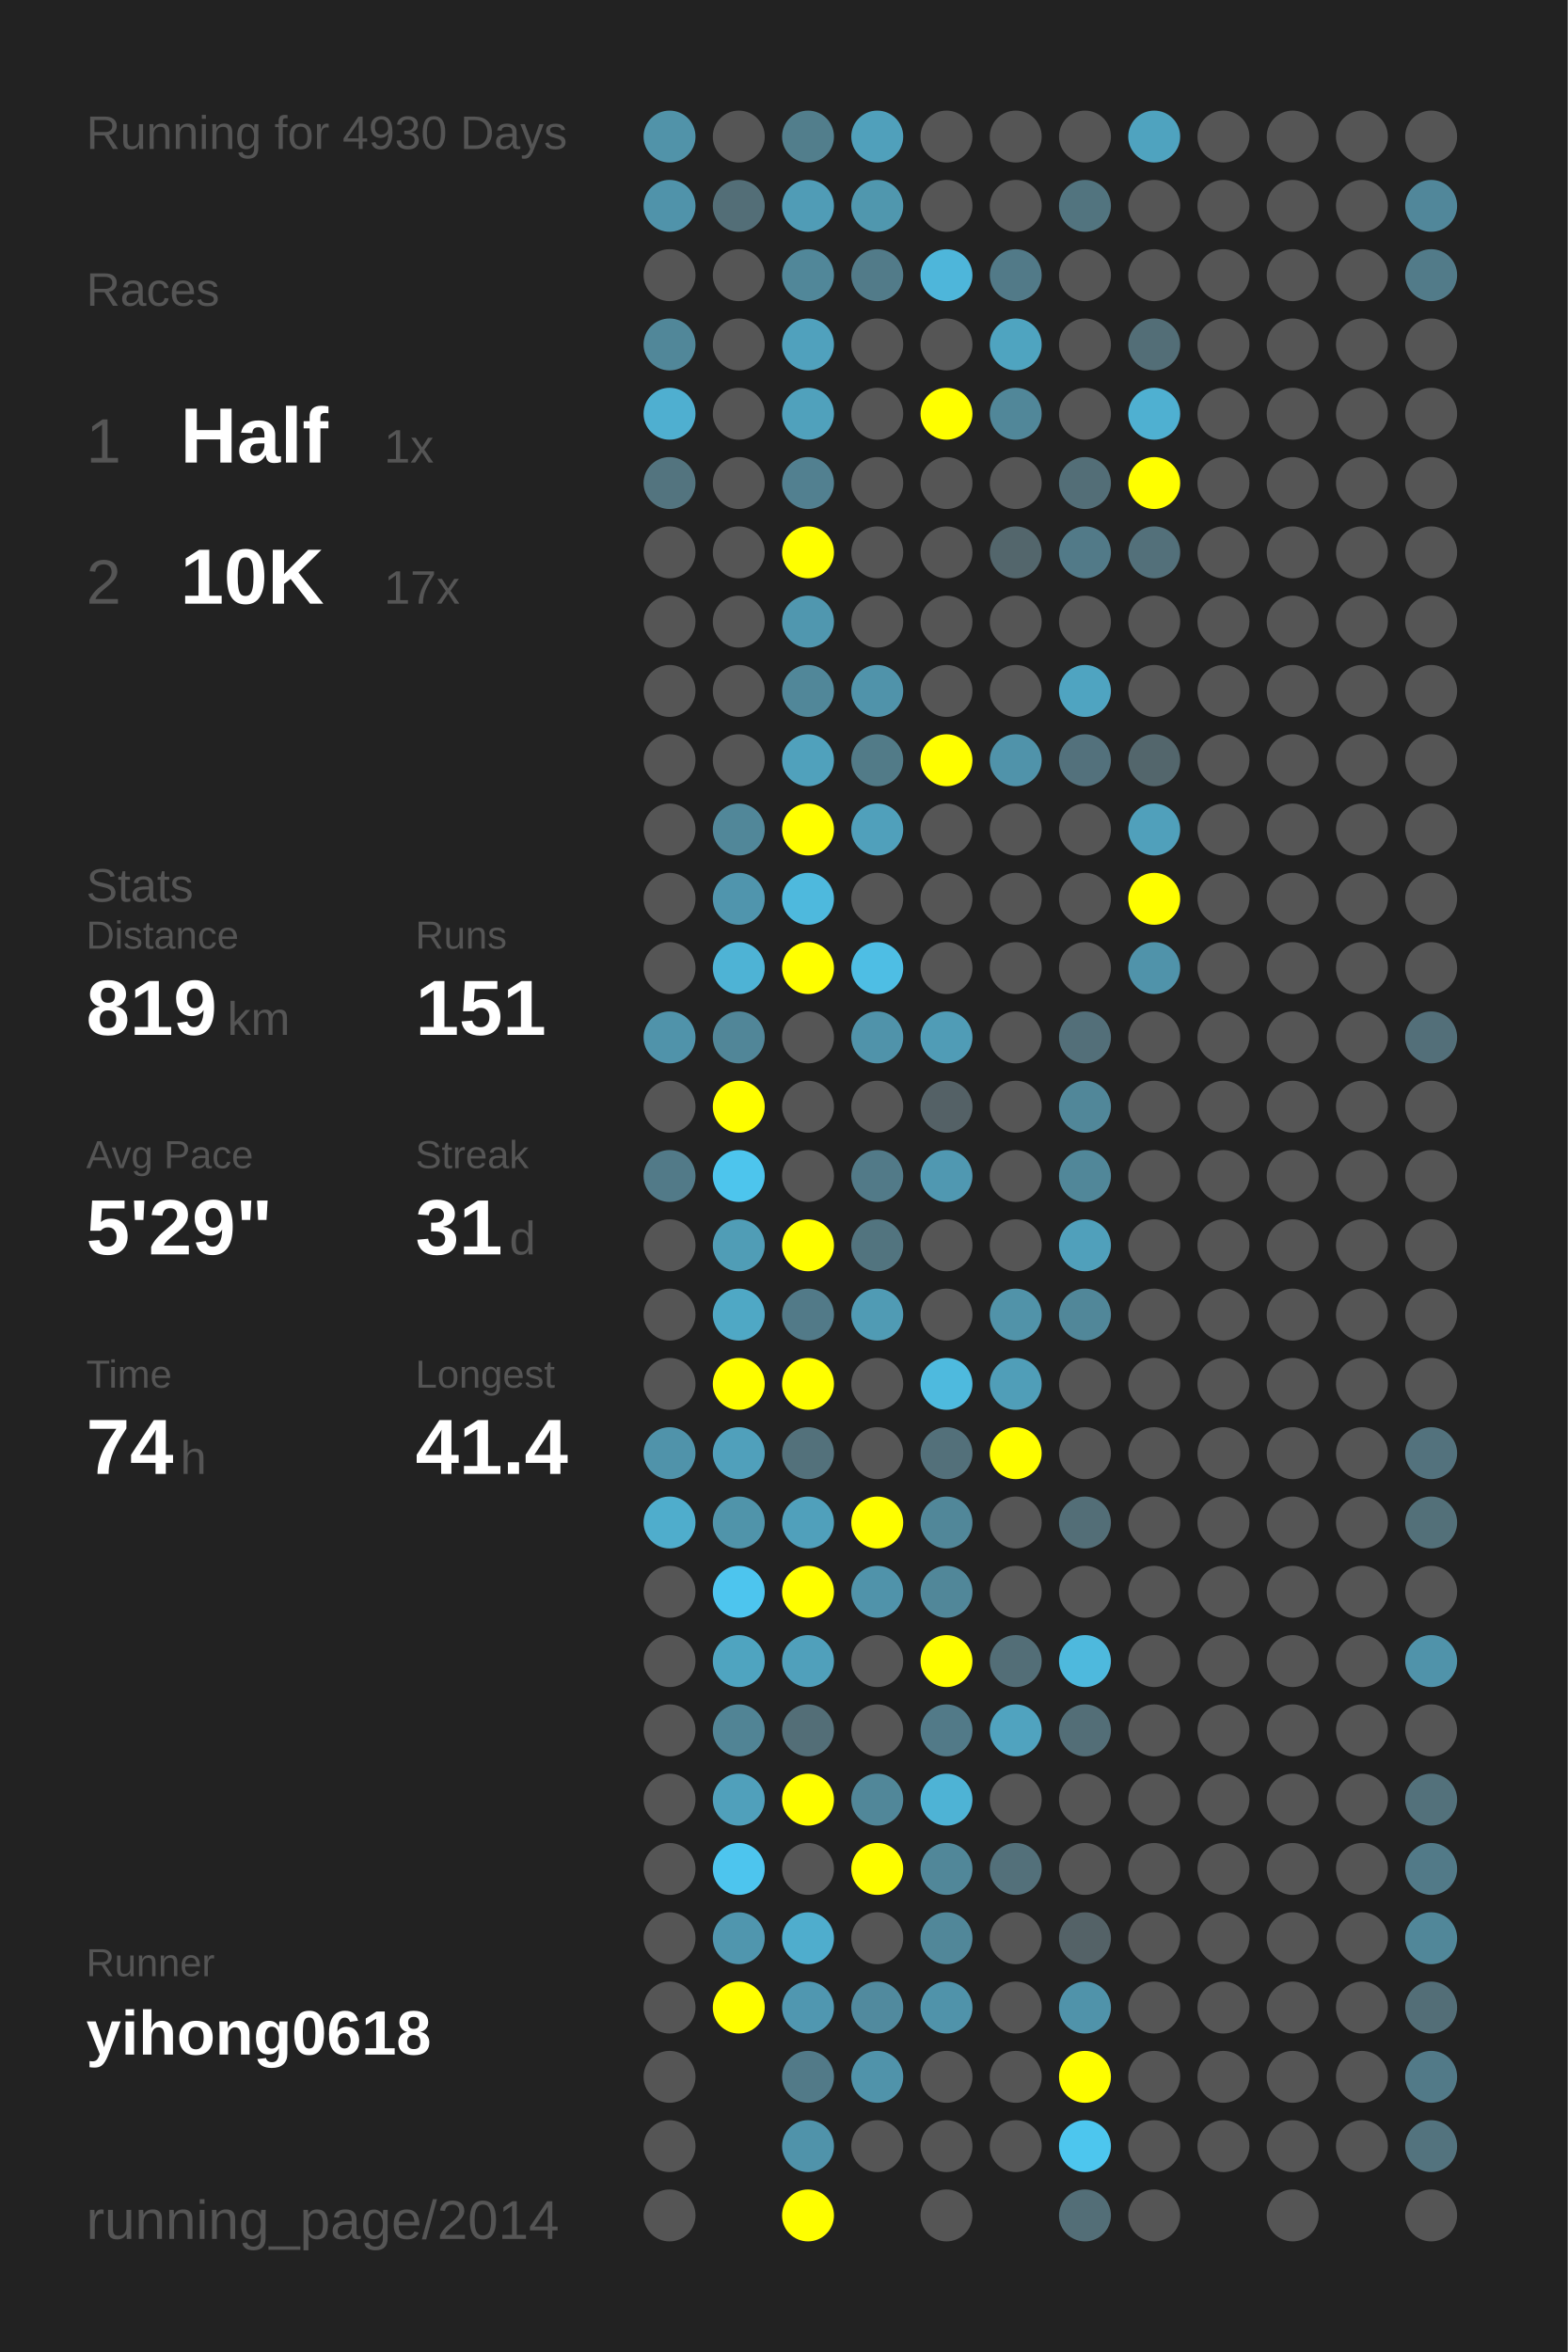
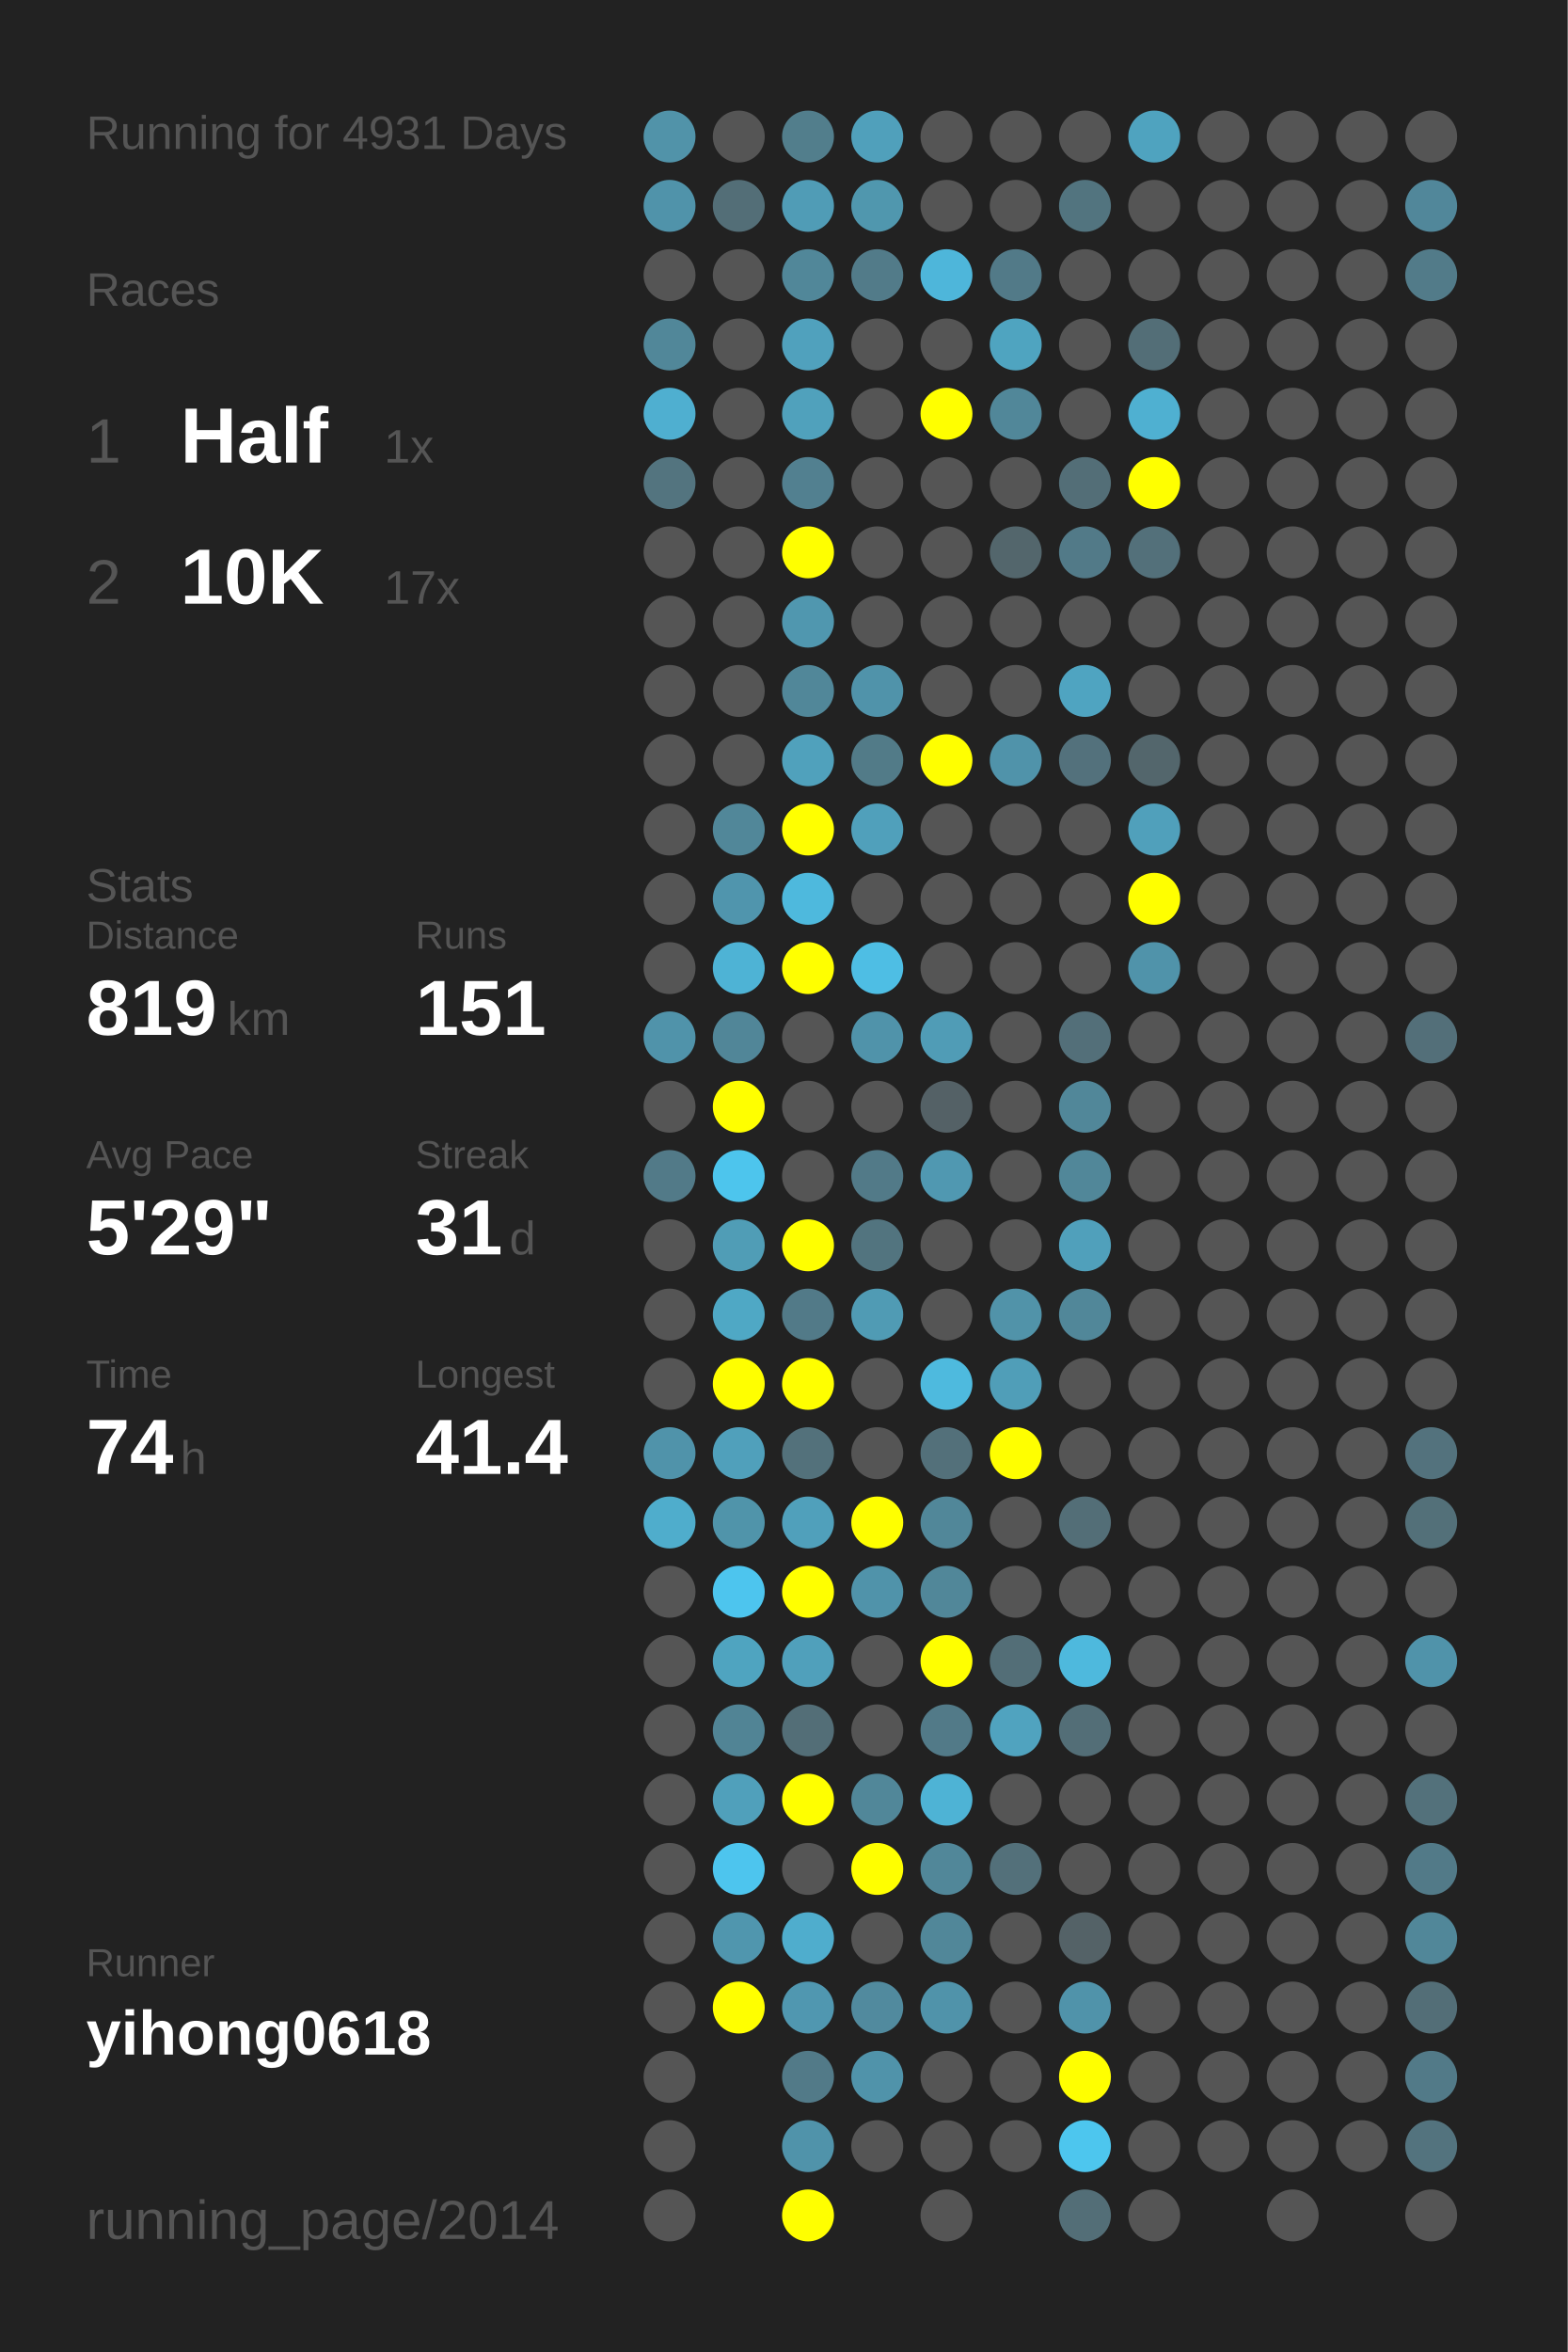
<svg xmlns="http://www.w3.org/2000/svg" baseProfile="full" height="300mm" version="1.1" viewBox="0,0,200,300" width="200mm">
  <defs />
  <rect fill="#222222" height="300" width="200" x="0" y="0" />
-   <text fill="#555555" style="font-size:6px; font-family:Arial;" x="11" y="19">Running for 4930 Days</text>
+   <text fill="#555555" style="font-size:6px; font-family:Arial;" x="11" y="19">Running for 4931 Days</text>
  <text fill="#555555" style="font-size:6px; font-family:Arial;" x="11" y="39">Races</text>
  <text fill="#555555" style="font-size:8px; font-family:Arial;" x="11" y="59">1</text>
  <text fill="#FFFFFF" style="font-size:10px; font-family:Arial; font-weight:bold;" x="23" y="59">Half</text>
  <text fill="#555555" style="font-size:6px; font-family:Arial;" x="49" y="59">1x</text>
  <text fill="#555555" style="font-size:8px; font-family:Arial;" x="11" y="77">2</text>
  <text fill="#FFFFFF" style="font-size:10px; font-family:Arial; font-weight:bold;" x="23" y="77">10K</text>
  <text fill="#555555" style="font-size:6px; font-family:Arial;" x="49" y="77">17x</text>
  <text fill="#555555" style="font-size:6px; font-family:Arial;" x="11" y="115">Stats</text>
  <text fill="#555555" style="font-size:5px; font-family:Arial;" x="11" y="121">Distance</text>
  <text fill="#FFFFFF" style="font-size:10px; font-family:Arial; font-weight:bold;" x="11" y="132">819</text>
  <text fill="#555555" style="font-size:6px; font-family:Arial;" x="29" y="132">km</text>
  <text fill="#555555" style="font-size:5px; font-family:Arial;" x="53" y="121">Runs</text>
  <text fill="#FFFFFF" style="font-size:10px; font-family:Arial; font-weight:bold;" x="53" y="132">151</text>
  <text fill="#555555" style="font-size:5px; font-family:Arial;" x="11" y="149">Avg Pace</text>
  <text fill="#FFFFFF" style="font-size:10px; font-family:Arial; font-weight:bold;" x="11" y="160">5'29"</text>
  <text fill="#555555" style="font-size:5px; font-family:Arial;" x="53" y="149">Streak</text>
  <text fill="#FFFFFF" style="font-size:10px; font-family:Arial; font-weight:bold;" x="53" y="160">31</text>
  <text fill="#555555" style="font-size:6px; font-family:Arial;" x="65" y="160">d</text>
  <text fill="#555555" style="font-size:5px; font-family:Arial;" x="11" y="177">Time</text>
  <text fill="#FFFFFF" style="font-size:10px; font-family:Arial; font-weight:bold;" x="11" y="188">74</text>
  <text fill="#555555" style="font-size:6px; font-family:Arial;" x="23" y="188">h</text>
  <text fill="#555555" style="font-size:5px; font-family:Arial;" x="53" y="177">Longest</text>
  <text fill="#FFFFFF" style="font-size:10px; font-family:Arial; font-weight:bold;" x="53" y="188">41.4</text>
  <text fill="#555555" style="font-size:5px; font-family:Arial;" x="11" y="252.065">Runner</text>
  <text fill="#FFFFFF" style="font-size:8px; font-family:Arial; font-weight:bold;" x="11" y="262.065">yihong0618</text>
  <text fill="#555555" style="font-size:7px; font-family:Arial;" x="11" y="285.581">running_page/2014</text>
  <circle cx="85.417" cy="17.419" fill="#5193a9" r="3.312" />
  <circle cx="85.417" cy="26.258" fill="#5093aa" r="3.312" />
  <circle cx="85.417" cy="35.097" fill="#555555" r="3.312" />
  <circle cx="85.417" cy="43.935" fill="#518799" r="3.312" />
  <circle cx="85.417" cy="52.774" fill="#4fafd0" r="3.312" />
  <circle cx="85.417" cy="61.613" fill="#53747f" r="3.312" />
  <circle cx="85.417" cy="70.452" fill="#555555" r="3.312" />
  <circle cx="85.417" cy="79.29" fill="#555555" r="3.312" />
  <circle cx="85.417" cy="88.129" fill="#555555" r="3.312" />
  <circle cx="85.417" cy="96.968" fill="#555555" r="3.312" />
  <circle cx="85.417" cy="105.806" fill="#555555" r="3.312" />
  <circle cx="85.417" cy="114.645" fill="#555555" r="3.312" />
  <circle cx="85.417" cy="123.484" fill="#555555" r="3.312" />
  <circle cx="85.417" cy="132.323" fill="#5093aa" r="3.312" />
  <circle cx="85.417" cy="141.161" fill="#555555" r="3.312" />
  <circle cx="85.417" cy="150" fill="#527a88" r="3.312" />
  <circle cx="85.417" cy="158.839" fill="#555555" r="3.312" />
  <circle cx="85.417" cy="167.677" fill="#555555" r="3.312" />
  <circle cx="85.417" cy="176.516" fill="#555555" r="3.312" />
  <circle cx="85.417" cy="185.355" fill="#5093aa" r="3.312" />
  <circle cx="85.417" cy="194.194" fill="#4fadcc" r="3.312" />
  <circle cx="85.417" cy="203.032" fill="#555555" r="3.312" />
  <circle cx="85.417" cy="211.871" fill="#555555" r="3.312" />
  <circle cx="85.417" cy="220.71" fill="#555555" r="3.312" />
  <circle cx="85.417" cy="229.548" fill="#555555" r="3.312" />
  <circle cx="85.417" cy="238.387" fill="#555555" r="3.312" />
  <circle cx="85.417" cy="247.226" fill="#555555" r="3.312" />
  <circle cx="85.417" cy="256.065" fill="#555555" r="3.312" />
  <circle cx="85.417" cy="264.903" fill="#555555" r="3.312" />
  <circle cx="85.417" cy="273.742" fill="#555555" r="3.312" />
  <circle cx="85.417" cy="282.581" fill="#555555" r="3.312" />
  <circle cx="94.25" cy="17.419" fill="#555555" r="3.312" />
  <circle cx="94.25" cy="26.258" fill="#536e77" r="3.312" />
  <circle cx="94.25" cy="35.097" fill="#555555" r="3.312" />
  <circle cx="94.25" cy="43.935" fill="#555555" r="3.312" />
  <circle cx="94.25" cy="52.774" fill="#555555" r="3.312" />
  <circle cx="94.25" cy="61.613" fill="#555555" r="3.312" />
  <circle cx="94.25" cy="70.452" fill="#555555" r="3.312" />
  <circle cx="94.25" cy="79.29" fill="#555555" r="3.312" />
  <circle cx="94.25" cy="88.129" fill="#555555" r="3.312" />
  <circle cx="94.25" cy="96.968" fill="#555555" r="3.312" />
  <circle cx="94.25" cy="105.806" fill="#518799" r="3.312" />
  <circle cx="94.25" cy="114.645" fill="#5095ad" r="3.312" />
  <circle cx="94.25" cy="123.484" fill="#4eb3d5" r="3.312" />
  <circle cx="94.25" cy="132.323" fill="#518698" r="3.312" />
  <circle cx="94.25" cy="141.161" fill="#FFFF00" r="3.312" />
  <circle cx="94.25" cy="150" fill="#4dc5ed" r="3.312" />
  <circle cx="94.25" cy="158.839" fill="#509db6" r="3.312" />
  <circle cx="94.25" cy="167.677" fill="#4fa8c5" r="3.312" />
  <circle cx="94.25" cy="176.516" fill="#FFFF00" r="3.312" />
  <circle cx="94.25" cy="185.355" fill="#50a0bb" r="3.312" />
  <circle cx="94.25" cy="194.194" fill="#5094aa" r="3.312" />
  <circle cx="94.25" cy="203.032" fill="#4dc5ee" r="3.312" />
  <circle cx="94.25" cy="211.871" fill="#4fa4c0" r="3.312" />
  <circle cx="94.25" cy="220.71" fill="#518495" r="3.312" />
  <circle cx="94.25" cy="229.548" fill="#50a0bb" r="3.312" />
  <circle cx="94.25" cy="238.387" fill="#4dc5ee" r="3.312" />
  <circle cx="94.25" cy="247.226" fill="#5096ae" r="3.312" />
  <circle cx="94.25" cy="256.065" fill="#FFFF00" r="3.312" />
  <circle cx="103.083" cy="17.419" fill="#527e8c" r="3.312" />
  <circle cx="103.083" cy="26.258" fill="#509cb6" r="3.312" />
  <circle cx="103.083" cy="35.097" fill="#518799" r="3.312" />
  <circle cx="103.083" cy="43.935" fill="#50a1bd" r="3.312" />
  <circle cx="103.083" cy="52.774" fill="#50a1bc" r="3.312" />
  <circle cx="103.083" cy="61.613" fill="#528090" r="3.312" />
  <circle cx="103.083" cy="70.452" fill="#FFFF00" r="3.312" />
  <circle cx="103.083" cy="79.29" fill="#5097af" r="3.312" />
  <circle cx="103.083" cy="88.129" fill="#518799" r="3.312" />
  <circle cx="103.083" cy="96.968" fill="#50a1bc" r="3.312" />
  <circle cx="103.083" cy="105.806" fill="#FFFF00" r="3.312" />
  <circle cx="103.083" cy="114.645" fill="#4eb9dd" r="3.312" />
  <circle cx="103.083" cy="123.484" fill="#FFFF00" r="3.312" />
  <circle cx="103.083" cy="132.323" fill="#555555" r="3.312" />
  <circle cx="103.083" cy="141.161" fill="#555555" r="3.312" />
  <circle cx="103.083" cy="150" fill="#555555" r="3.312" />
  <circle cx="103.083" cy="158.839" fill="#FFFF00" r="3.312" />
  <circle cx="103.083" cy="167.677" fill="#527a88" r="3.312" />
  <circle cx="103.083" cy="176.516" fill="#FFFF00" r="3.312" />
  <circle cx="103.083" cy="185.355" fill="#53717b" r="3.312" />
  <circle cx="103.083" cy="194.194" fill="#50a0bb" r="3.312" />
  <circle cx="103.083" cy="203.032" fill="#FFFF00" r="3.312" />
  <circle cx="103.083" cy="211.871" fill="#50a0bb" r="3.312" />
  <circle cx="103.083" cy="220.71" fill="#536e77" r="3.312" />
  <circle cx="103.083" cy="229.548" fill="#FFFF00" r="3.312" />
  <circle cx="103.083" cy="238.387" fill="#555555" r="3.312" />
  <circle cx="103.083" cy="247.226" fill="#4fadcd" r="3.312" />
  <circle cx="103.083" cy="256.065" fill="#5097b0" r="3.312" />
  <circle cx="103.083" cy="264.903" fill="#527a88" r="3.312" />
  <circle cx="103.083" cy="273.742" fill="#5093aa" r="3.312" />
  <circle cx="103.083" cy="282.581" fill="#FFFF00" r="3.312" />
  <circle cx="111.917" cy="17.419" fill="#50a0bb" r="3.312" />
  <circle cx="111.917" cy="26.258" fill="#5097ae" r="3.312" />
  <circle cx="111.917" cy="35.097" fill="#527b89" r="3.312" />
  <circle cx="111.917" cy="43.935" fill="#555555" r="3.312" />
  <circle cx="111.917" cy="52.774" fill="#555555" r="3.312" />
  <circle cx="111.917" cy="61.613" fill="#555555" r="3.312" />
  <circle cx="111.917" cy="70.452" fill="#555555" r="3.312" />
  <circle cx="111.917" cy="79.29" fill="#555555" r="3.312" />
  <circle cx="111.917" cy="88.129" fill="#5093aa" r="3.312" />
  <circle cx="111.917" cy="96.968" fill="#527b88" r="3.312" />
  <circle cx="111.917" cy="105.806" fill="#50a0bb" r="3.312" />
  <circle cx="111.917" cy="114.645" fill="#555555" r="3.312" />
  <circle cx="111.917" cy="123.484" fill="#4ebee4" r="3.312" />
  <circle cx="111.917" cy="132.323" fill="#5093aa" r="3.312" />
  <circle cx="111.917" cy="141.161" fill="#555555" r="3.312" />
  <circle cx="111.917" cy="150" fill="#527a88" r="3.312" />
  <circle cx="111.917" cy="158.839" fill="#52747f" r="3.312" />
  <circle cx="111.917" cy="167.677" fill="#509bb4" r="3.312" />
  <circle cx="111.917" cy="176.516" fill="#555555" r="3.312" />
  <circle cx="111.917" cy="185.355" fill="#555555" r="3.312" />
  <circle cx="111.917" cy="194.194" fill="#FFFF00" r="3.312" />
  <circle cx="111.917" cy="203.032" fill="#5093aa" r="3.312" />
  <circle cx="111.917" cy="211.871" fill="#555555" r="3.312" />
  <circle cx="111.917" cy="220.71" fill="#555555" r="3.312" />
  <circle cx="111.917" cy="229.548" fill="#518799" r="3.312" />
  <circle cx="111.917" cy="238.387" fill="#FFFF00" r="3.312" />
  <circle cx="111.917" cy="247.226" fill="#555555" r="3.312" />
  <circle cx="111.917" cy="256.065" fill="#518a9e" r="3.312" />
  <circle cx="111.917" cy="264.903" fill="#5093aa" r="3.312" />
  <circle cx="111.917" cy="273.742" fill="#555555" r="3.312" />
  <circle cx="120.75" cy="17.419" fill="#555555" r="3.312" />
  <circle cx="120.75" cy="26.258" fill="#555555" r="3.312" />
  <circle cx="120.75" cy="35.097" fill="#4eb6da" r="3.312" />
  <circle cx="120.75" cy="43.935" fill="#555555" r="3.312" />
  <circle cx="120.75" cy="52.774" fill="#FFFF00" r="3.312" />
  <circle cx="120.75" cy="61.613" fill="#555555" r="3.312" />
  <circle cx="120.75" cy="70.452" fill="#555555" r="3.312" />
  <circle cx="120.75" cy="79.29" fill="#555555" r="3.312" />
  <circle cx="120.75" cy="88.129" fill="#555555" r="3.312" />
  <circle cx="120.75" cy="96.968" fill="#FFFF00" r="3.312" />
  <circle cx="120.75" cy="105.806" fill="#555555" r="3.312" />
  <circle cx="120.75" cy="114.645" fill="#555555" r="3.312" />
  <circle cx="120.75" cy="123.484" fill="#555555" r="3.312" />
  <circle cx="120.75" cy="132.323" fill="#509cb6" r="3.312" />
  <circle cx="120.75" cy="141.161" fill="#546166" r="3.312" />
  <circle cx="120.75" cy="150" fill="#5098b1" r="3.312" />
  <circle cx="120.75" cy="158.839" fill="#555555" r="3.312" />
  <circle cx="120.75" cy="167.677" fill="#555555" r="3.312" />
  <circle cx="120.75" cy="176.516" fill="#4ebade" r="3.312" />
  <circle cx="120.75" cy="185.355" fill="#53707a" r="3.312" />
  <circle cx="120.75" cy="194.194" fill="#518799" r="3.312" />
  <circle cx="120.75" cy="203.032" fill="#518799" r="3.312" />
  <circle cx="120.75" cy="211.871" fill="#FFFF00" r="3.312" />
  <circle cx="120.75" cy="220.71" fill="#527a88" r="3.312" />
  <circle cx="120.75" cy="229.548" fill="#4eb3d5" r="3.312" />
  <circle cx="120.75" cy="238.387" fill="#518799" r="3.312" />
  <circle cx="120.75" cy="247.226" fill="#518799" r="3.312" />
  <circle cx="120.75" cy="256.065" fill="#5093aa" r="3.312" />
  <circle cx="120.75" cy="264.903" fill="#555555" r="3.312" />
  <circle cx="120.75" cy="273.742" fill="#555555" r="3.312" />
  <circle cx="120.75" cy="282.581" fill="#555555" r="3.312" />
  <circle cx="129.583" cy="17.419" fill="#555555" r="3.312" />
  <circle cx="129.583" cy="26.258" fill="#555555" r="3.312" />
  <circle cx="129.583" cy="35.097" fill="#527a88" r="3.312" />
  <circle cx="129.583" cy="43.935" fill="#4fa4c0" r="3.312" />
  <circle cx="129.583" cy="52.774" fill="#518799" r="3.312" />
  <circle cx="129.583" cy="61.613" fill="#555555" r="3.312" />
  <circle cx="129.583" cy="70.452" fill="#53666c" r="3.312" />
  <circle cx="129.583" cy="79.29" fill="#555555" r="3.312" />
  <circle cx="129.583" cy="88.129" fill="#555555" r="3.312" />
  <circle cx="129.583" cy="96.968" fill="#5093aa" r="3.312" />
  <circle cx="129.583" cy="105.806" fill="#555555" r="3.312" />
  <circle cx="129.583" cy="114.645" fill="#555555" r="3.312" />
  <circle cx="129.583" cy="123.484" fill="#555555" r="3.312" />
  <circle cx="129.583" cy="132.323" fill="#555555" r="3.312" />
  <circle cx="129.583" cy="141.161" fill="#555555" r="3.312" />
  <circle cx="129.583" cy="150" fill="#555555" r="3.312" />
  <circle cx="129.583" cy="158.839" fill="#555555" r="3.312" />
  <circle cx="129.583" cy="167.677" fill="#5193a9" r="3.312" />
  <circle cx="129.583" cy="176.516" fill="#509eb8" r="3.312" />
  <circle cx="129.583" cy="185.355" fill="#FFFF00" r="3.312" />
  <circle cx="129.583" cy="194.194" fill="#555555" r="3.312" />
  <circle cx="129.583" cy="203.032" fill="#555555" r="3.312" />
  <circle cx="129.583" cy="211.871" fill="#536e77" r="3.312" />
  <circle cx="129.583" cy="220.71" fill="#50a3bf" r="3.312" />
  <circle cx="129.583" cy="229.548" fill="#555555" r="3.312" />
  <circle cx="129.583" cy="238.387" fill="#53707a" r="3.312" />
  <circle cx="129.583" cy="247.226" fill="#555555" r="3.312" />
  <circle cx="129.583" cy="256.065" fill="#555555" r="3.312" />
  <circle cx="129.583" cy="264.903" fill="#555555" r="3.312" />
  <circle cx="129.583" cy="273.742" fill="#555555" r="3.312" />
  <circle cx="138.417" cy="17.419" fill="#555555" r="3.312" />
  <circle cx="138.417" cy="26.258" fill="#52747f" r="3.312" />
  <circle cx="138.417" cy="35.097" fill="#555555" r="3.312" />
  <circle cx="138.417" cy="43.935" fill="#555555" r="3.312" />
  <circle cx="138.417" cy="52.774" fill="#555555" r="3.312" />
  <circle cx="138.417" cy="61.613" fill="#536e77" r="3.312" />
  <circle cx="138.417" cy="70.452" fill="#527a88" r="3.312" />
  <circle cx="138.417" cy="79.29" fill="#555555" r="3.312" />
  <circle cx="138.417" cy="88.129" fill="#4fa4c1" r="3.312" />
  <circle cx="138.417" cy="96.968" fill="#53717c" r="3.312" />
  <circle cx="138.417" cy="105.806" fill="#555555" r="3.312" />
  <circle cx="138.417" cy="114.645" fill="#555555" r="3.312" />
  <circle cx="138.417" cy="123.484" fill="#555555" r="3.312" />
  <circle cx="138.417" cy="132.323" fill="#536f79" r="3.312" />
  <circle cx="138.417" cy="141.161" fill="#518799" r="3.312" />
  <circle cx="138.417" cy="150" fill="#518799" r="3.312" />
  <circle cx="138.417" cy="158.839" fill="#50a0bb" r="3.312" />
  <circle cx="138.417" cy="167.677" fill="#518799" r="3.312" />
  <circle cx="138.417" cy="176.516" fill="#555555" r="3.312" />
  <circle cx="138.417" cy="185.355" fill="#555555" r="3.312" />
  <circle cx="138.417" cy="194.194" fill="#536e77" r="3.312" />
  <circle cx="138.417" cy="203.032" fill="#555555" r="3.312" />
  <circle cx="138.417" cy="211.871" fill="#4eb9dd" r="3.312" />
  <circle cx="138.417" cy="220.71" fill="#536e77" r="3.312" />
  <circle cx="138.417" cy="229.548" fill="#555555" r="3.312" />
  <circle cx="138.417" cy="238.387" fill="#555555" r="3.312" />
  <circle cx="138.417" cy="247.226" fill="#546267" r="3.312" />
  <circle cx="138.417" cy="256.065" fill="#5093aa" r="3.312" />
  <circle cx="138.417" cy="264.903" fill="#FFFF00" r="3.312" />
  <circle cx="138.417" cy="273.742" fill="#4dc6ee" r="3.312" />
  <circle cx="138.417" cy="282.581" fill="#536e77" r="3.312" />
  <circle cx="147.25" cy="17.419" fill="#4fa3bf" r="3.312" />
  <circle cx="147.25" cy="26.258" fill="#555555" r="3.312" />
  <circle cx="147.25" cy="35.097" fill="#555555" r="3.312" />
  <circle cx="147.25" cy="43.935" fill="#536e77" r="3.312" />
  <circle cx="147.25" cy="52.774" fill="#4fb0d1" r="3.312" />
  <circle cx="147.25" cy="61.613" fill="#FFFF00" r="3.312" />
  <circle cx="147.25" cy="70.452" fill="#53707a" r="3.312" />
  <circle cx="147.25" cy="79.29" fill="#555555" r="3.312" />
  <circle cx="147.25" cy="88.129" fill="#555555" r="3.312" />
  <circle cx="147.25" cy="96.968" fill="#53666c" r="3.312" />
  <circle cx="147.25" cy="105.806" fill="#50a0bb" r="3.312" />
  <circle cx="147.25" cy="114.645" fill="#FFFF00" r="3.312" />
  <circle cx="147.25" cy="123.484" fill="#5093aa" r="3.312" />
  <circle cx="147.25" cy="132.323" fill="#555555" r="3.312" />
  <circle cx="147.25" cy="141.161" fill="#555555" r="3.312" />
  <circle cx="147.25" cy="150" fill="#555555" r="3.312" />
  <circle cx="147.25" cy="158.839" fill="#555555" r="3.312" />
  <circle cx="147.25" cy="167.677" fill="#555555" r="3.312" />
  <circle cx="147.25" cy="176.516" fill="#555555" r="3.312" />
  <circle cx="147.25" cy="185.355" fill="#555555" r="3.312" />
  <circle cx="147.25" cy="194.194" fill="#555555" r="3.312" />
  <circle cx="147.25" cy="203.032" fill="#555555" r="3.312" />
  <circle cx="147.25" cy="211.871" fill="#555555" r="3.312" />
  <circle cx="147.25" cy="220.71" fill="#555555" r="3.312" />
  <circle cx="147.25" cy="229.548" fill="#555555" r="3.312" />
  <circle cx="147.25" cy="238.387" fill="#555555" r="3.312" />
  <circle cx="147.25" cy="247.226" fill="#555555" r="3.312" />
  <circle cx="147.25" cy="256.065" fill="#555555" r="3.312" />
  <circle cx="147.25" cy="264.903" fill="#555555" r="3.312" />
  <circle cx="147.25" cy="273.742" fill="#555555" r="3.312" />
  <circle cx="147.25" cy="282.581" fill="#555555" r="3.312" />
  <circle cx="156.083" cy="17.419" fill="#555555" r="3.312" />
  <circle cx="156.083" cy="26.258" fill="#555555" r="3.312" />
  <circle cx="156.083" cy="35.097" fill="#555555" r="3.312" />
  <circle cx="156.083" cy="43.935" fill="#555555" r="3.312" />
  <circle cx="156.083" cy="52.774" fill="#555555" r="3.312" />
  <circle cx="156.083" cy="61.613" fill="#555555" r="3.312" />
  <circle cx="156.083" cy="70.452" fill="#555555" r="3.312" />
  <circle cx="156.083" cy="79.29" fill="#555555" r="3.312" />
  <circle cx="156.083" cy="88.129" fill="#555555" r="3.312" />
  <circle cx="156.083" cy="96.968" fill="#555555" r="3.312" />
  <circle cx="156.083" cy="105.806" fill="#555555" r="3.312" />
  <circle cx="156.083" cy="114.645" fill="#555555" r="3.312" />
  <circle cx="156.083" cy="123.484" fill="#555555" r="3.312" />
  <circle cx="156.083" cy="132.323" fill="#555555" r="3.312" />
  <circle cx="156.083" cy="141.161" fill="#555555" r="3.312" />
  <circle cx="156.083" cy="150" fill="#555555" r="3.312" />
  <circle cx="156.083" cy="158.839" fill="#555555" r="3.312" />
  <circle cx="156.083" cy="167.677" fill="#555555" r="3.312" />
  <circle cx="156.083" cy="176.516" fill="#555555" r="3.312" />
  <circle cx="156.083" cy="185.355" fill="#555555" r="3.312" />
  <circle cx="156.083" cy="194.194" fill="#555555" r="3.312" />
  <circle cx="156.083" cy="203.032" fill="#555555" r="3.312" />
  <circle cx="156.083" cy="211.871" fill="#555555" r="3.312" />
  <circle cx="156.083" cy="220.71" fill="#555555" r="3.312" />
  <circle cx="156.083" cy="229.548" fill="#555555" r="3.312" />
  <circle cx="156.083" cy="238.387" fill="#555555" r="3.312" />
  <circle cx="156.083" cy="247.226" fill="#555555" r="3.312" />
  <circle cx="156.083" cy="256.065" fill="#555555" r="3.312" />
  <circle cx="156.083" cy="264.903" fill="#555555" r="3.312" />
  <circle cx="156.083" cy="273.742" fill="#555555" r="3.312" />
  <circle cx="164.917" cy="17.419" fill="#555555" r="3.312" />
  <circle cx="164.917" cy="26.258" fill="#555555" r="3.312" />
  <circle cx="164.917" cy="35.097" fill="#555555" r="3.312" />
  <circle cx="164.917" cy="43.935" fill="#555555" r="3.312" />
  <circle cx="164.917" cy="52.774" fill="#555555" r="3.312" />
  <circle cx="164.917" cy="61.613" fill="#555555" r="3.312" />
  <circle cx="164.917" cy="70.452" fill="#555555" r="3.312" />
  <circle cx="164.917" cy="79.29" fill="#555555" r="3.312" />
  <circle cx="164.917" cy="88.129" fill="#555555" r="3.312" />
  <circle cx="164.917" cy="96.968" fill="#555555" r="3.312" />
  <circle cx="164.917" cy="105.806" fill="#555555" r="3.312" />
  <circle cx="164.917" cy="114.645" fill="#555555" r="3.312" />
  <circle cx="164.917" cy="123.484" fill="#555555" r="3.312" />
  <circle cx="164.917" cy="132.323" fill="#555555" r="3.312" />
  <circle cx="164.917" cy="141.161" fill="#555555" r="3.312" />
  <circle cx="164.917" cy="150" fill="#555555" r="3.312" />
  <circle cx="164.917" cy="158.839" fill="#555555" r="3.312" />
  <circle cx="164.917" cy="167.677" fill="#555555" r="3.312" />
  <circle cx="164.917" cy="176.516" fill="#555555" r="3.312" />
  <circle cx="164.917" cy="185.355" fill="#555555" r="3.312" />
  <circle cx="164.917" cy="194.194" fill="#555555" r="3.312" />
  <circle cx="164.917" cy="203.032" fill="#555555" r="3.312" />
  <circle cx="164.917" cy="211.871" fill="#555555" r="3.312" />
  <circle cx="164.917" cy="220.71" fill="#555555" r="3.312" />
  <circle cx="164.917" cy="229.548" fill="#555555" r="3.312" />
  <circle cx="164.917" cy="238.387" fill="#555555" r="3.312" />
  <circle cx="164.917" cy="247.226" fill="#555555" r="3.312" />
  <circle cx="164.917" cy="256.065" fill="#555555" r="3.312" />
  <circle cx="164.917" cy="264.903" fill="#555555" r="3.312" />
  <circle cx="164.917" cy="273.742" fill="#555555" r="3.312" />
  <circle cx="164.917" cy="282.581" fill="#555555" r="3.312" />
  <circle cx="173.75" cy="17.419" fill="#555555" r="3.312" />
  <circle cx="173.75" cy="26.258" fill="#555555" r="3.312" />
  <circle cx="173.75" cy="35.097" fill="#555555" r="3.312" />
  <circle cx="173.75" cy="43.935" fill="#555555" r="3.312" />
  <circle cx="173.75" cy="52.774" fill="#555555" r="3.312" />
  <circle cx="173.75" cy="61.613" fill="#555555" r="3.312" />
  <circle cx="173.75" cy="70.452" fill="#555555" r="3.312" />
  <circle cx="173.75" cy="79.29" fill="#555555" r="3.312" />
  <circle cx="173.75" cy="88.129" fill="#555555" r="3.312" />
  <circle cx="173.75" cy="96.968" fill="#555555" r="3.312" />
  <circle cx="173.75" cy="105.806" fill="#555555" r="3.312" />
  <circle cx="173.75" cy="114.645" fill="#555555" r="3.312" />
  <circle cx="173.75" cy="123.484" fill="#555555" r="3.312" />
  <circle cx="173.75" cy="132.323" fill="#555555" r="3.312" />
  <circle cx="173.75" cy="141.161" fill="#555555" r="3.312" />
  <circle cx="173.75" cy="150" fill="#555555" r="3.312" />
  <circle cx="173.75" cy="158.839" fill="#555555" r="3.312" />
  <circle cx="173.75" cy="167.677" fill="#555555" r="3.312" />
  <circle cx="173.75" cy="176.516" fill="#555555" r="3.312" />
  <circle cx="173.75" cy="185.355" fill="#555555" r="3.312" />
  <circle cx="173.75" cy="194.194" fill="#555555" r="3.312" />
  <circle cx="173.75" cy="203.032" fill="#555555" r="3.312" />
  <circle cx="173.75" cy="211.871" fill="#555555" r="3.312" />
  <circle cx="173.75" cy="220.71" fill="#555555" r="3.312" />
  <circle cx="173.75" cy="229.548" fill="#555555" r="3.312" />
  <circle cx="173.75" cy="238.387" fill="#555555" r="3.312" />
  <circle cx="173.75" cy="247.226" fill="#555555" r="3.312" />
  <circle cx="173.75" cy="256.065" fill="#555555" r="3.312" />
  <circle cx="173.75" cy="264.903" fill="#555555" r="3.312" />
  <circle cx="173.75" cy="273.742" fill="#555555" r="3.312" />
  <circle cx="182.583" cy="17.419" fill="#555555" r="3.312" />
  <circle cx="182.583" cy="26.258" fill="#51879a" r="3.312" />
  <circle cx="182.583" cy="35.097" fill="#527b89" r="3.312" />
  <circle cx="182.583" cy="43.935" fill="#555555" r="3.312" />
  <circle cx="182.583" cy="52.774" fill="#555555" r="3.312" />
  <circle cx="182.583" cy="61.613" fill="#555555" r="3.312" />
  <circle cx="182.583" cy="70.452" fill="#555555" r="3.312" />
  <circle cx="182.583" cy="79.29" fill="#555555" r="3.312" />
  <circle cx="182.583" cy="88.129" fill="#555555" r="3.312" />
  <circle cx="182.583" cy="96.968" fill="#555555" r="3.312" />
  <circle cx="182.583" cy="105.806" fill="#555555" r="3.312" />
  <circle cx="182.583" cy="114.645" fill="#555555" r="3.312" />
  <circle cx="182.583" cy="123.484" fill="#555555" r="3.312" />
  <circle cx="182.583" cy="132.323" fill="#536f79" r="3.312" />
  <circle cx="182.583" cy="141.161" fill="#555555" r="3.312" />
  <circle cx="182.583" cy="150" fill="#555555" r="3.312" />
  <circle cx="182.583" cy="158.839" fill="#555555" r="3.312" />
  <circle cx="182.583" cy="167.677" fill="#555555" r="3.312" />
  <circle cx="182.583" cy="176.516" fill="#555555" r="3.312" />
  <circle cx="182.583" cy="185.355" fill="#53727d" r="3.312" />
  <circle cx="182.583" cy="194.194" fill="#537079" r="3.312" />
  <circle cx="182.583" cy="203.032" fill="#555555" r="3.312" />
  <circle cx="182.583" cy="211.871" fill="#5093aa" r="3.312" />
  <circle cx="182.583" cy="220.71" fill="#555555" r="3.312" />
  <circle cx="182.583" cy="229.548" fill="#53717b" r="3.312" />
  <circle cx="182.583" cy="238.387" fill="#527a88" r="3.312" />
  <circle cx="182.583" cy="247.226" fill="#518799" r="3.312" />
  <circle cx="182.583" cy="256.065" fill="#536e77" r="3.312" />
  <circle cx="182.583" cy="264.903" fill="#527a88" r="3.312" />
  <circle cx="182.583" cy="273.742" fill="#53737e" r="3.312" />
  <circle cx="182.583" cy="282.581" fill="#555555" r="3.312" />
</svg>
